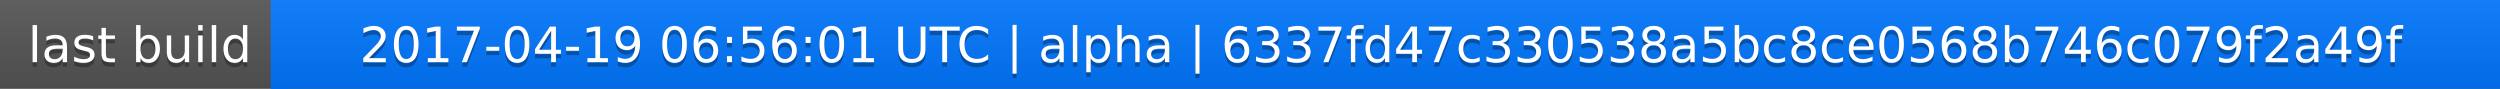
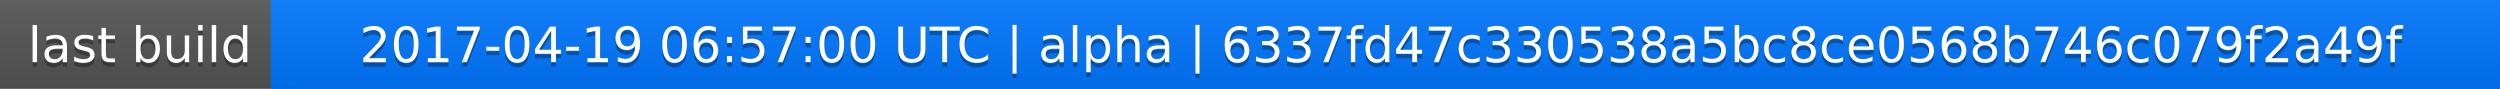
<svg xmlns="http://www.w3.org/2000/svg" width="563" height="20">
  <linearGradient id="a" x2="0" y2="100%">
    <stop offset="0" stop-color="#bbb" stop-opacity=".1" />
    <stop offset="1" stop-opacity=".1" />
  </linearGradient>
  <rect rx="0" width="563" height="20" fill="#555" />
  <rect rx="0" x="61" width="502" height="20" fill="#07f" />
  <path fill="#07f" d="M61 0h4v20h-4z" />
  <rect rx="0" width="563" height="20" fill="url(#a)" />
  <g fill="#fff" text-anchor="middle" font-family="DejaVu Sans,Verdana,Geneva,sans-serif" font-size="11">
    <text x="31.5" y="15" fill="#010101" fill-opacity=".3">last build</text>
    <text x="31.5" y="14">last build</text>
-     <text x="311" y="15" fill="#010101" fill-opacity=".3">2017-04-19 06:56:01 UTC | alpha | 6337fd47c330538a5bc8ce0568b746c079f2a49f</text>
-     <text x="311" y="14">2017-04-19 06:56:01 UTC | alpha | 6337fd47c330538a5bc8ce0568b746c079f2a49f</text>
+     <text x="311" y="15" fill="#010101" fill-opacity=".3">2017-04-19 06:57:00 UTC | alpha | 6337fd47c330538a5bc8ce0568b746c079f2a49f</text>
+     <text x="311" y="14">2017-04-19 06:57:00 UTC | alpha | 6337fd47c330538a5bc8ce0568b746c079f2a49f</text>
  </g>
</svg>
